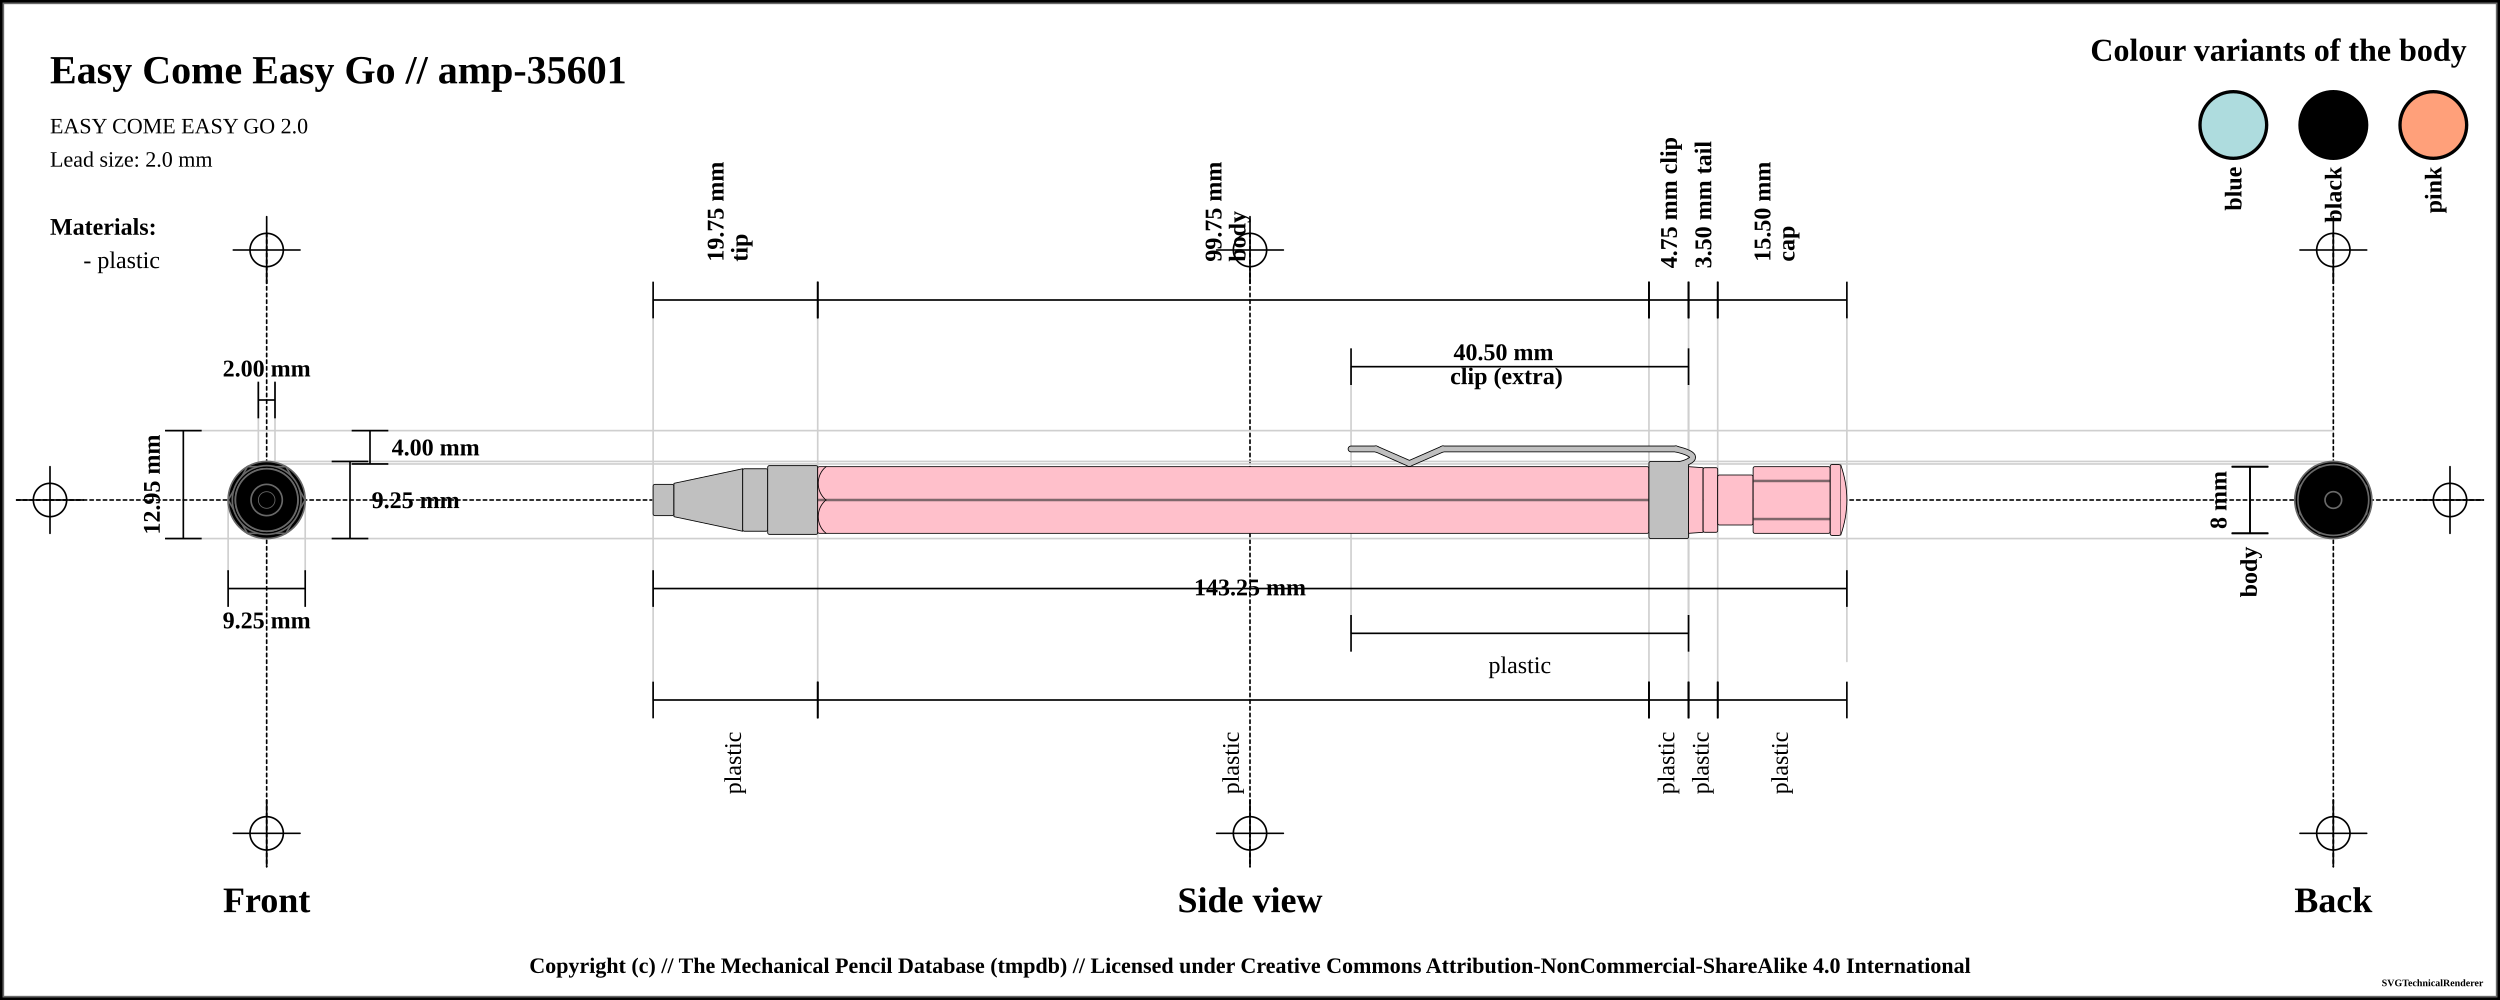
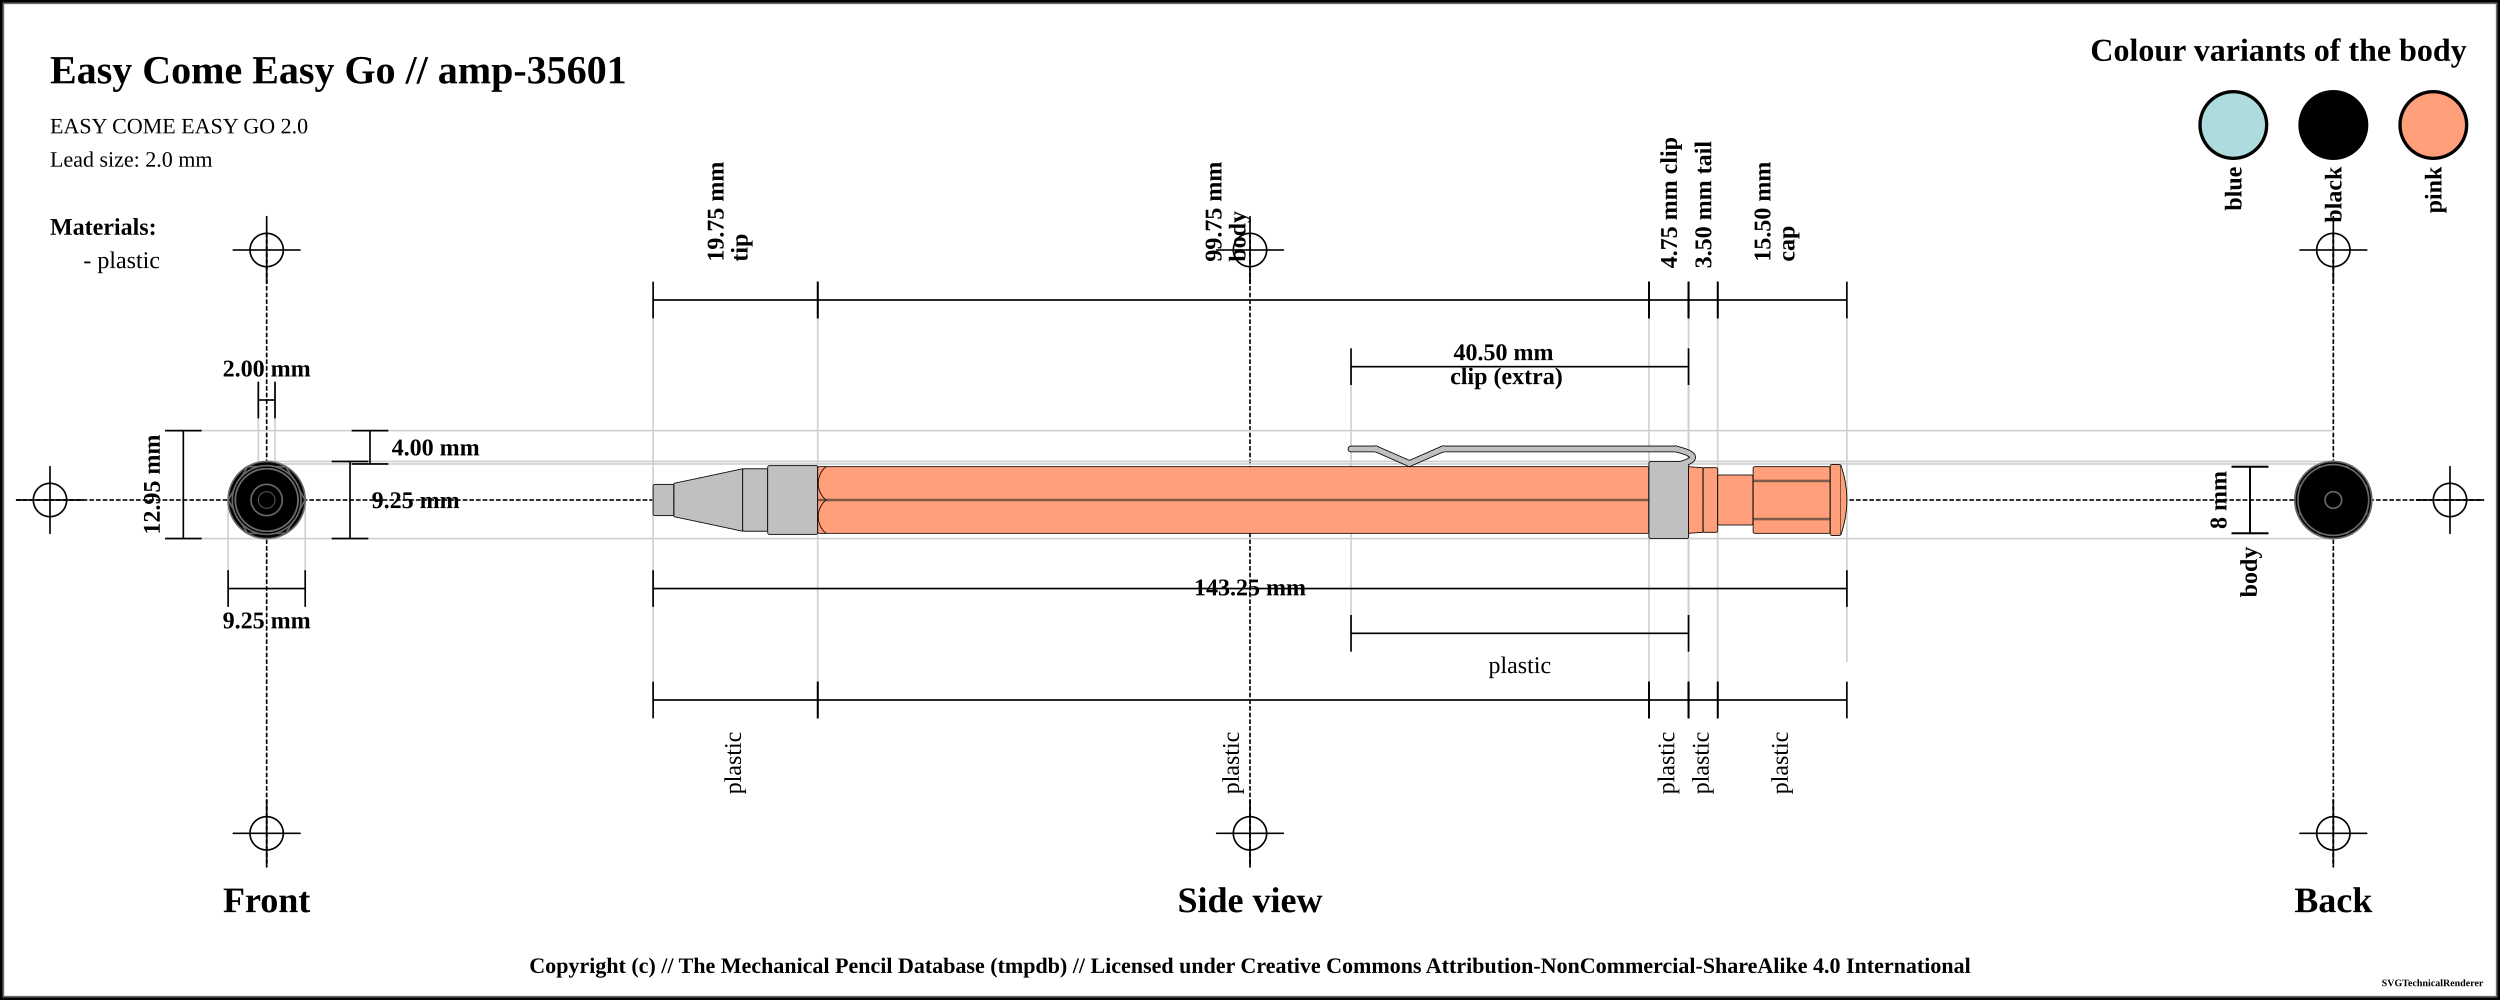
<svg xmlns="http://www.w3.org/2000/svg" width="1500" height="600">
  <pattern id="diagonalHatch" patternUnits="userSpaceOnUse" width="8" height="8">
    <path stroke="dimgray" stroke-linecap="round" stroke-width="1" d="M 4,4 L 8,8" />
    <path stroke="dimgray" stroke-linecap="round" stroke-width="1" d="M 4,4 L 0,8" />
    <path stroke="gray" stroke-linecap="round" stroke-width="1" d="M 4,4 L 8,0" />
    <path stroke="gray" stroke-linecap="round" stroke-width="1" d="M 4,4 L 0,0" />
  </pattern>
  <pattern id="spring" patternUnits="userSpaceOnUse" width="8" height="100">
    <path stroke="dimgray" stroke-linecap="round" stroke-width="2" d="M 0,0 L 8,100" />
    <path stroke="white" stroke-linecap="round" stroke-width="1" d="M 0,0 L 8,100" />
  </pattern>
  <rect x="0" y="0" width="1500" height="600" fill="white" stroke="black" stroke-width="4" />
  <rect x="2" y="2" width="1496" height="596" fill="white" stroke="dimgray" stroke-width="1" />
  <g transform="rotate(0 0 0)">
    <line x1="10" y1="300" x2="1490" y2="300" stroke-linecap="round" stroke="#000000" stroke-dasharray="2" stroke-width="1" />
    <line x1="10" y1="300" x2="50" y2="300" stroke-linecap="round" stroke="#000000" stroke-width="1" />
    <line x1="30" y1="280" x2="30" y2="320" stroke="#000000" stroke-linecap="round" stroke-width="1" />
    <circle r="10" cx="30" cy="300" fill="none" stroke="#000000" stroke-width="1" />
    <line x1="1450" y1="300" x2="1490" y2="300" stroke-linecap="round" stroke="#000000" stroke-width="1" />
    <line x1="1470" y1="280" x2="1470" y2="320" stroke="#000000" stroke-linecap="round" stroke-width="1" />
    <circle r="10" cx="1470" cy="300" fill="none" stroke="#000000" stroke-width="1" />
    <line x1="160" y1="140" x2="160" y2="520" stroke="#000000" stroke-linecap="round" stroke-dasharray="2" stroke-width="1" />
    <line x1="140" y1="150" x2="180" y2="150" stroke-linecap="round" stroke="#000000" stroke-width="1" />
    <line x1="160" y1="130" x2="160" y2="170" stroke="#000000" stroke-linecap="round" stroke-width="1" />
    <circle r="10" cx="160" cy="150" fill="none" stroke="#000000" stroke-width="1" />
    <line x1="140" y1="500" x2="180" y2="500" stroke-linecap="round" stroke="#000000" stroke-width="1" />
    <line x1="160" y1="480" x2="160" y2="520" stroke="#000000" stroke-linecap="round" stroke-width="1" />
    <circle r="10" cx="160" cy="500" fill="none" stroke="#000000" stroke-width="1" />
    <line x1="750" y1="140" x2="750" y2="520" stroke="#000000" stroke-linecap="round" stroke-dasharray="2" stroke-width="1" />
    <line x1="730" y1="150" x2="770" y2="150" stroke-linecap="round" stroke="#000000" stroke-width="1" />
    <line x1="750" y1="130" x2="750" y2="170" stroke="#000000" stroke-linecap="round" stroke-width="1" />
    <circle r="10" cx="750" cy="150" fill="none" stroke="#000000" stroke-width="1" />
    <line x1="730" y1="500" x2="770" y2="500" stroke-linecap="round" stroke="#000000" stroke-width="1" />
    <line x1="750" y1="480" x2="750" y2="520" stroke="#000000" stroke-linecap="round" stroke-width="1" />
    <circle r="10" cx="750" cy="500" fill="none" stroke="#000000" stroke-width="1" />
    <line x1="1400" y1="140" x2="1400" y2="520" stroke="#000000" stroke-linecap="round" stroke-dasharray="2" stroke-width="1" />
    <line x1="1380" y1="150" x2="1420" y2="150" stroke-linecap="round" stroke="#000000" stroke-width="1" />
    <line x1="1400" y1="130" x2="1400" y2="170" stroke="#000000" stroke-linecap="round" stroke-width="1" />
    <circle r="10" cx="1400" cy="150" fill="none" stroke="#000000" stroke-width="1" />
    <line x1="1380" y1="500" x2="1420" y2="500" stroke-linecap="round" stroke="#000000" stroke-width="1" />
    <line x1="1400" y1="480" x2="1400" y2="520" stroke="#000000" stroke-linecap="round" stroke-width="1" />
    <circle r="10" cx="1400" cy="500" fill="none" stroke="#000000" stroke-width="1" />
    <text x="30" y="50" font-size="2.0em" font-weight="bold"> Easy Come Easy Go // amp-35601 </text>
    <text x="30" y="80" font-size="1.1em"> EASY COME EASY GO 2.0</text>
    <text x="30" y="100" font-size="1.1em"> Lead size: 2.0 mm</text>
    <text x="1480" y="30" font-size="1.6em" font-weight="bold" text-anchor="end" dominant-baseline="central">Colour variants of the body</text>
    <rect x="1440" y="55" width="40" rx="50%" ry="50%" height="40" stroke="black" stroke-width="2" fill="#FFA07A" />
    <text x="1460" y="100" transform="rotate(-90, 1460, 100)" font-size="1.2em" font-weight="bold" text-anchor="end" dominant-baseline="central">pink</text>
    <rect x="1380" y="55" width="40" rx="50%" ry="50%" height="40" stroke="black" stroke-width="2" fill="#000000" />
    <text x="1400" y="100" transform="rotate(-90, 1400, 100)" font-size="1.2em" font-weight="bold" text-anchor="end" dominant-baseline="central">black</text>
    <rect x="1320" y="55" width="40" rx="50%" ry="50%" height="40" stroke="black" stroke-width="2" fill="#AEDCDE" />
    <text x="1340" y="100" transform="rotate(-90, 1340, 100)" font-size="1.2em" font-weight="bold" text-anchor="end" dominant-baseline="central">blue</text>
    <text x="30" y="136" font-size="1.2em" font-weight="bold" text-anchor="start" dominant-baseline="central">Materials:</text>
    <text x="50" y="156" font-size="1.2em" text-anchor="start" dominant-baseline="central"> - plastic</text>
    <line x1="100" y1="258.375" x2="1400" y2="258.375" stroke-linecap="round" stroke="#cfcfcf" stroke-width="1" />
    <line x1="160" y1="278.375" x2="1400" y2="278.375" stroke-linecap="round" stroke="#cfcfcf" stroke-width="1" />
    <line x1="155" y1="230" x2="155" y2="300" stroke="#cfcfcf" stroke-linecap="round" stroke-width="1" />
    <line x1="165" y1="230" x2="165" y2="300" stroke="#cfcfcf" stroke-linecap="round" stroke-width="1" />
    <line x1="160" y1="276.875" x2="1400" y2="276.875" stroke-linecap="round" stroke="#cfcfcf" stroke-width="1" />
    <line x1="100" y1="323.125" x2="1400" y2="323.125" stroke-linecap="round" stroke="#cfcfcf" stroke-width="1" />
    <line x1="136.875" y1="300" x2="136.875" y2="343.125" stroke="#cfcfcf" stroke-linecap="round" stroke-width="1" />
    <line x1="183.125" y1="300" x2="183.125" y2="343.125" stroke="#cfcfcf" stroke-linecap="round" stroke-width="1" />
    <line x1="391.875" y1="180" x2="391.875" y2="420" stroke="#cfcfcf" stroke-linecap="round" stroke-width="1" />
    <line x1="490.625" y1="180" x2="490.625" y2="420" stroke="#cfcfcf" stroke-linecap="round" stroke-width="1" />
    <line x1="989.375" y1="180" x2="989.375" y2="420" stroke="#cfcfcf" stroke-linecap="round" stroke-width="1" />
    <line x1="810.625" y1="220" x2="810.625" y2="380" stroke="#cfcfcf" stroke-linecap="round" stroke-width="1" />
    <line x1="1013.125" y1="220" x2="1013.125" y2="380" stroke="#cfcfcf" stroke-linecap="round" stroke-width="1" />
    <line x1="1013.125" y1="180" x2="1013.125" y2="420" stroke="#cfcfcf" stroke-linecap="round" stroke-width="1" />
    <line x1="1030.625" y1="180" x2="1030.625" y2="420" stroke="#cfcfcf" stroke-linecap="round" stroke-width="1" />
    <line x1="1108.125" y1="188.875" x2="1108.125" y2="396.875" stroke="#cfcfcf" stroke-linecap="round" stroke-width="1" />
    <text x="160" y="540" font-size="1.8em" font-weight="bold" text-anchor="middle" dominant-baseline="central">Front</text>
    <text x="750" y="540" font-size="1.8em" font-weight="bold" text-anchor="middle" dominant-baseline="central">Side view</text>
    <text x="1400" y="540" font-size="1.8em" font-weight="bold" text-anchor="middle" dominant-baseline="central">Back</text>
    <line x1="155" y1="229" x2="155" y2="251" stroke="black" stroke-width="1" />
    <line x1="155" y1="240" x2="165" y2="240" stroke="black" stroke-width="1" />
    <line x1="165" y1="229" x2="165" y2="251" stroke="black" stroke-width="1" />
    <text x="160" y="221" font-size="1.2em" font-weight="bold" text-anchor="middle" dominant-baseline="central" fill="black">
      <tspan x="160" dy="0">2.00 mm</tspan>
    </text>
    <line x1="211" y1="258.375" x2="233" y2="258.375" stroke="black" stroke-width="1" />
    <line x1="222" y1="258.375" x2="222" y2="278.375" stroke="black" stroke-width="1" />
    <line x1="211" y1="278.375" x2="233" y2="278.375" stroke="black" stroke-width="1" />
    <text x="235" y="268.375" font-size="1.2em" font-weight="bold" text-anchor="start" dominant-baseline="central" fill="black">4.00 mm</text>
    <line x1="199" y1="276.875" x2="221" y2="276.875" stroke="black" stroke-width="1" />
    <line x1="210" y1="276.875" x2="210" y2="323.125" stroke="black" stroke-width="1" />
    <line x1="199" y1="323.125" x2="221" y2="323.125" stroke="black" stroke-width="1" />
    <text x="223" y="300" font-size="1.2em" font-weight="bold" text-anchor="start" dominant-baseline="central" fill="black">9.25 mm</text>
    <line x1="99" y1="258.375" x2="121" y2="258.375" stroke="black" stroke-width="1" />
    <line x1="110" y1="258.375" x2="110" y2="323.125" stroke="black" stroke-width="1" />
    <line x1="99" y1="323.125" x2="121" y2="323.125" stroke="black" stroke-width="1" />
    <text x="91" y="290.75" transform="rotate(-90, 91, 290.75)" font-size="1.2em" font-weight="bold" text-anchor="middle" dominant-baseline="central" fill="black">12.95 mm</text>
    <line x1="136.875" y1="342.125" x2="136.875" y2="364.125" stroke="black" stroke-width="1" />
    <line x1="136.875" y1="353.125" x2="183.125" y2="353.125" stroke="black" stroke-width="1" />
    <line x1="183.125" y1="342.125" x2="183.125" y2="364.125" stroke="black" stroke-width="1" />
    <text x="160" y="372.125" font-size="1.2em" font-weight="bold" text-anchor="middle" dominant-baseline="central" fill="black">
      <tspan x="160" dy="0">9.25 mm</tspan>
    </text>
    <line x1="391.875" y1="169" x2="391.875" y2="191" stroke="black" stroke-width="1" />
    <line x1="391.875" y1="180" x2="490.625" y2="180" stroke="black" stroke-width="1" />
    <line x1="490.625" y1="169" x2="490.625" y2="191" stroke="black" stroke-width="1" />
    <text x="441.25" y="161" font-size="1.2em" transform="rotate(-90, 429.25, 161)" font-weight="bold" text-anchor="start" dominant-baseline="central" fill="black">
      <tspan x="433.25" dy="0">19.75 mm</tspan>
      <tspan x="433.25" dy="1em">tip</tspan>
    </text>
    <line x1="490.625" y1="169" x2="490.625" y2="191" stroke="black" stroke-width="1" />
    <line x1="490.625" y1="180" x2="989.375" y2="180" stroke="black" stroke-width="1" />
    <line x1="989.375" y1="169" x2="989.375" y2="191" stroke="black" stroke-width="1" />
    <text x="740" y="161" font-size="1.2em" transform="rotate(-90, 728, 161)" font-weight="bold" text-anchor="start" dominant-baseline="central" fill="black">
      <tspan x="732" dy="0">99.75 mm</tspan>
      <tspan x="732" dy="1em">body</tspan>
    </text>
    <line x1="989.375" y1="169" x2="989.375" y2="191" stroke="black" stroke-width="1" />
    <line x1="989.375" y1="180" x2="1013.125" y2="180" stroke="black" stroke-width="1" />
    <line x1="1013.125" y1="169" x2="1013.125" y2="191" stroke="black" stroke-width="1" />
    <text x="1001.25" y="161" font-size="1.2em" transform="rotate(-90, 1001.25, 161)" font-weight="bold" text-anchor="start" dominant-baseline="central" fill="black">
      <tspan x="1001.25" dy="0">4.75 mm clip</tspan>
    </text>
    <line x1="810.625" y1="209" x2="810.625" y2="231" stroke="black" stroke-width="1" />
    <line x1="810.625" y1="220" x2="1013.125" y2="220" stroke="black" stroke-width="1" />
    <line x1="1013.125" y1="209" x2="1013.125" y2="231" stroke="black" stroke-width="1" />
    <text x="911.875" y="212" font-weight="bold" font-size="1.2em" text-anchor="middle" dominant-baseline="middle" fill="black">
      <tspan x="903.875" dy="0">40.50 mm</tspan>
      <tspan x="903.875" dy="1em">clip (extra)</tspan>
    </text>
    <line x1="1013.125" y1="169" x2="1013.125" y2="191" stroke="black" stroke-width="1" />
    <line x1="1013.125" y1="180" x2="1030.625" y2="180" stroke="black" stroke-width="1" />
    <line x1="1030.625" y1="169" x2="1030.625" y2="191" stroke="black" stroke-width="1" />
    <text x="1021.875" y="161" font-size="1.2em" transform="rotate(-90, 1021.875, 161)" font-weight="bold" text-anchor="start" dominant-baseline="central" fill="black">
      <tspan x="1021.875" dy="0">3.50 mm tail</tspan>
    </text>
    <line x1="1030.625" y1="169" x2="1030.625" y2="191" stroke="black" stroke-width="1" />
    <line x1="1030.625" y1="180" x2="1108.125" y2="180" stroke="black" stroke-width="1" />
    <line x1="1108.125" y1="169" x2="1108.125" y2="191" stroke="black" stroke-width="1" />
    <text x="1069.375" y="161" font-size="1.2em" transform="rotate(-90, 1057.375, 161)" font-weight="bold" text-anchor="start" dominant-baseline="central" fill="black">
      <tspan x="1061.375" dy="0">15.50 mm</tspan>
      <tspan x="1061.375" dy="1em">cap</tspan>
    </text>
    <line x1="391.875" y1="342.125" x2="391.875" y2="364.125" stroke="black" stroke-width="1" />
    <line x1="391.875" y1="353.125" x2="1108.125" y2="353.125" stroke="black" stroke-width="1" />
    <line x1="1108.125" y1="342.125" x2="1108.125" y2="364.125" stroke="black" stroke-width="1" />
    <text x="750" y="353.125" font-weight="bold" font-size="1.2em" text-anchor="middle" dominant-baseline="middle" fill="black">
      <tspan x="750" dy="0">143.25 mm</tspan>
    </text>
    <line x1="391.875" y1="409" x2="391.875" y2="431" stroke="black" stroke-width="1" />
    <line x1="391.875" y1="420" x2="490.625" y2="420" stroke="black" stroke-width="1" />
    <line x1="490.625" y1="409" x2="490.625" y2="431" stroke="black" stroke-width="1" />
    <text x="441.25" y="439" font-size="1.2em" transform="rotate(-90, 441.25, 439)" text-anchor="end" dominant-baseline="middle" fill="black">
      <tspan x="441.25" dy="0">plastic</tspan>
    </text>
    <line x1="490.625" y1="409" x2="490.625" y2="431" stroke="black" stroke-width="1" />
    <line x1="490.625" y1="420" x2="989.375" y2="420" stroke="black" stroke-width="1" />
    <line x1="989.375" y1="409" x2="989.375" y2="431" stroke="black" stroke-width="1" />
    <text x="740" y="439" font-size="1.2em" transform="rotate(-90, 740, 439)" text-anchor="end" dominant-baseline="middle" fill="black">
      <tspan x="740" dy="0">plastic</tspan>
    </text>
    <line x1="810.625" y1="369" x2="810.625" y2="391" stroke="black" stroke-width="1" />
    <line x1="810.625" y1="380" x2="1013.125" y2="380" stroke="black" stroke-width="1" />
    <line x1="1013.125" y1="369" x2="1013.125" y2="391" stroke="black" stroke-width="1" />
    <text x="911.875" y="399" font-size="1.2em" text-anchor="middle" dominant-baseline="central" fill="black">
      <tspan x="911.875" dy="0">plastic</tspan>
    </text>
    <line x1="989.375" y1="409" x2="989.375" y2="431" stroke="black" stroke-width="1" />
    <line x1="989.375" y1="420" x2="1013.125" y2="420" stroke="black" stroke-width="1" />
    <line x1="1013.125" y1="409" x2="1013.125" y2="431" stroke="black" stroke-width="1" />
    <text x="1001.25" y="439" font-size="1.2em" transform="rotate(-90, 1001.25, 439)" text-anchor="end" dominant-baseline="middle" fill="black">
      <tspan x="1001.25" dy="0">plastic</tspan>
    </text>
    <line x1="1013.125" y1="409" x2="1013.125" y2="431" stroke="black" stroke-width="1" />
    <line x1="1013.125" y1="420" x2="1030.625" y2="420" stroke="black" stroke-width="1" />
    <line x1="1030.625" y1="409" x2="1030.625" y2="431" stroke="black" stroke-width="1" />
    <text x="1021.875" y="439" font-size="1.2em" transform="rotate(-90, 1021.875, 439)" text-anchor="end" dominant-baseline="middle" fill="black">
      <tspan x="1021.875" dy="0">plastic</tspan>
    </text>
    <line x1="1030.625" y1="409" x2="1030.625" y2="431" stroke="black" stroke-width="1" />
    <line x1="1030.625" y1="420" x2="1108.125" y2="420" stroke="black" stroke-width="1" />
    <line x1="1108.125" y1="409" x2="1108.125" y2="431" stroke="black" stroke-width="1" />
    <text x="1069.375" y="439" font-size="1.2em" transform="rotate(-90, 1069.375, 439)" text-anchor="end" dominant-baseline="middle" fill="black">
      <tspan x="1069.375" dy="0">plastic</tspan>
    </text>
    <line x1="1339" y1="280" x2="1361" y2="280" stroke="black" stroke-width="1" />
    <line x1="1350" y1="280" x2="1350" y2="320" stroke="black" stroke-width="1" />
    <line x1="1339" y1="320" x2="1361" y2="320" stroke="black" stroke-width="1" />
    <text x="1331" y="300" transform="rotate(-90, 1331, 300)" font-size="1.2em" font-weight="bold" text-anchor="middle" dominant-baseline="central" fill="black">8 mm</text>
    <line x1="1339" y1="280" x2="1361" y2="280" stroke="black" stroke-width="1" />
    <line x1="1350" y1="280" x2="1350" y2="320" stroke="black" stroke-width="1" />
    <line x1="1339" y1="320" x2="1361" y2="320" stroke="black" stroke-width="1" />
    <text x="1350" y="328" transform="rotate(-90, 1350, 328)" font-weight="bold" font-size="1.2em" text-anchor="end" dominant-baseline="middle" fill="black">body</text>
    <rect x="391.875" y="290.625" width="12.5" height="18.75" rx="1" ry="1" stroke-width="0.5" stroke="black" fill="silver" fill-opacity="1" />
    <path d="M404.375 290 L445.625 281.25 L445.625 318.75 L404.375 310 Z" stroke-width="0.5" stroke="black" stroke-linejoin="round" fill="silver" fill-opacity="1" />
    <rect x="445.625" y="281.25" width="15" height="37.5" rx="1" ry="1" stroke-width="0.5" stroke="black" fill="silver" fill-opacity="1" />
    <rect x="460.625" y="279.375" width="30" height="41.25" rx="1" ry="1" stroke-width="0.5" stroke="black" fill="silver" fill-opacity="1" />
-     <rect x="490.625" y="280" width="498.75" height="40" rx="1" ry="1" stroke-width="0.5" stroke="black" fill="pink" fill-opacity="1" />
+     <rect x="490.625" y="280" width="498.75" height="40" rx="1" ry="1" stroke-width="0.5" stroke="black" fill="#FFA07A" fill-opacity="1" />
    <line x1="490.625" y1="300" x2="989.375" y2="300" stroke-width="1.5" stroke="black" fill="none" stroke-opacity="0.5" />
    <line x1="490.625" y1="300" x2="989.375" y2="300" stroke-width="0.5" stroke="gray" fill="none" stroke-opacity="0.5" />
    <line x1="810.625" y1="269.375" x2="825.625" y2="269.375" stroke-width="4" stroke="black" fill="dimgray" stroke-linecap="round" />
    <line x1="825.625" y1="269.375" x2="845.625" y2="278.125" stroke-width="4" stroke="black" fill="dimgray" stroke-linecap="round" />
    <line x1="845.625" y1="278.125" x2="865.625" y2="269.375" stroke-width="4" stroke="black" fill="dimgray" stroke-linecap="round" />
    <line x1="865.625" y1="269.375" x2="1005.625" y2="269.375" stroke-width="4" stroke="black" fill="dimgray" stroke-linecap="round" />
    <path d="M1005.625 269.375 Q1025.625 274.375 1005.625 279.375" stroke-width="4" stroke="black" fill="none" stroke-linecap="round" />
    <rect x="989.375" y="276.875" width="23.75" height="46.25" rx="1" ry="1" stroke-width="0.5" stroke="black" fill="silver" fill-opacity="1" />
    <line x1="810.625" y1="269.375" x2="825.625" y2="269.375" stroke-width="3" stroke="silver" fill="silver" stroke-linecap="round" />
    <line x1="825.625" y1="269.375" x2="845.625" y2="278.125" stroke-width="3" stroke="silver" fill="silver" stroke-linecap="round" />
    <line x1="845.625" y1="278.125" x2="865.625" y2="269.375" stroke-width="3" stroke="silver" fill="silver" stroke-linecap="round" />
    <line x1="865.625" y1="269.375" x2="1005.625" y2="269.375" stroke-width="3" stroke="silver" fill="silver" stroke-linecap="round" />
    <path d="M1005.625 269.375 Q1025.625 274.375 1005.625 279.375" stroke-width="3" stroke="silver" fill="none" stroke-linecap="round" />
-     <path d="M1013.125 280 L1021.875 280.625 L1021.875 319.375 L1013.125 320 Z" stroke-width="0.5" stroke="black" stroke-linejoin="round" fill="pink" fill-opacity="1" />
-     <rect x="1021.875" y="280.625" width="8.75" height="38.75" rx="1" ry="1" stroke-width="0.5" stroke="black" fill="pink" fill-opacity="1" />
-     <rect x="1030.625" y="285" width="21.25" height="30" rx="1" ry="1" stroke-width="0.5" stroke="black" fill="pink" fill-opacity="1" />
-     <rect x="1051.875" y="280" width="46.25" height="40" rx="1" ry="1" stroke-width="0.5" stroke="black" fill="pink" fill-opacity="1" />
+     <path d="M1013.125 280 L1021.875 280.625 L1021.875 319.375 L1013.125 320 Z" stroke-width="0.5" stroke="black" stroke-linejoin="round" fill="#FFA07A" fill-opacity="1" />
+     <rect x="1021.875" y="280.625" width="8.75" height="38.75" rx="1" ry="1" stroke-width="0.5" stroke="black" fill="#FFA07A" fill-opacity="1" />
+     <rect x="1030.625" y="285" width="21.25" height="30" rx="1" ry="1" stroke-width="0.5" stroke="black" fill="#FFA07A" fill-opacity="1" />
+     <rect x="1051.875" y="280" width="46.25" height="40" rx="1" ry="1" stroke-width="0.5" stroke="black" fill="#FFA07A" fill-opacity="1" />
    <line x1="1051.875" y1="288.571" x2="1098.125" y2="288.571" stroke-width="1.5" stroke="black" fill="none" stroke-opacity="0.5" />
    <line x1="1051.875" y1="288.571" x2="1098.125" y2="288.571" stroke-width="0.5" stroke="gray" fill="none" stroke-opacity="0.5" />
    <line x1="1051.875" y1="311.429" x2="1098.125" y2="311.429" stroke-width="1.5" stroke="black" fill="none" stroke-opacity="0.5" />
    <line x1="1051.875" y1="311.429" x2="1098.125" y2="311.429" stroke-width="0.5" stroke="gray" fill="none" stroke-opacity="0.5" />
-     <rect x="1098.125" y="278.75" width="6.25" height="42.5" rx="1" ry="1" stroke-width="0.5" stroke="black" fill="pink" fill-opacity="1" />
-     <path d="M1104.375 278.75 Q1111.875 300 1104.375 321.25" stroke-width="0.5" stroke="black" stroke-linejoin="round" fill="pink" fill-opacity="1" />
-     <path d="M 495.625 280 C 489.375 285, 489.375 295, 495.625 300" stroke-width="0.5" stroke="black" stroke-linecap="round" fill="pink" />
-     <path d="M 495.625 320 C 489.375 315, 489.375 305, 495.625 300" stroke-width="0.5" stroke="black" stroke-linecap="round" fill="pink" />
+     <rect x="1098.125" y="278.75" width="6.25" height="42.5" rx="1" ry="1" stroke-width="0.5" stroke="black" fill="#FFA07A" fill-opacity="1" />
+     <path d="M1104.375 278.75 Q1111.875 300 1104.375 321.25" stroke-width="0.5" stroke="black" stroke-linejoin="round" fill="#FFA07A" fill-opacity="1" />
+     <path d="M 495.625 280 C 489.375 285, 489.375 295, 495.625 300" stroke-width="0.5" stroke="black" stroke-linecap="round" fill="#FFA07A" />
+     <path d="M 495.625 320 C 489.375 315, 489.375 305, 495.625 300" stroke-width="0.5" stroke="black" stroke-linecap="round" fill="#FFA07A" />
    <circle r="21.25" cx="160" cy="300" fill="[object Object]" stroke="dimgray" stroke-width="1" />
    <polygon points="151.716,280 168.284,280 180,291.716 180,308.284 168.284,320 151.716,320 140,308.284 140,291.716 " stroke="dimgray" stroke-width="1" fill="[object Object]" />
    <circle r="15" cx="160" cy="300" fill="[object Object]" stroke="dimgray" stroke-width="1" />
    <circle r="19.375" cx="160" cy="300" fill="[object Object]" stroke="dimgray" stroke-width="1" />
    <circle r="20" cx="160" cy="300" stroke="dimgray" stroke-width="1" fill="[object Object]" />
    <circle r="19.375" cx="160" cy="300" stroke="dimgray" stroke-width="1" fill="[object Object]" />
    <circle r="23.125" cx="160" cy="300" fill="[object Object]" stroke="dimgray" stroke-width="1" />
    <polygon points="148.453,280 171.547,280 183.094,300 171.547,320 148.453,320 136.906,300 " stroke="dimgray" stroke-width="1" fill="[object Object]" />
    <circle r="20.625" cx="160" cy="300" fill="[object Object]" stroke="dimgray" stroke-width="1" />
    <circle r="18.75" cx="160" cy="300" fill="[object Object]" stroke="dimgray" stroke-width="1" />
    <circle r="10" cx="160" cy="300" stroke="dimgray" stroke-width="1" fill="[object Object]" />
    <circle r="18.75" cx="160" cy="300" stroke="dimgray" stroke-width="1" fill="[object Object]" />
    <circle r="9.375" cx="160" cy="300" fill="[object Object]" stroke="dimgray" stroke-width="1" />
    <circle r="5" cx="160" cy="300" fill="black" stroke="dimgray" stroke-width="0.5" />
    <circle r="9.375" cx="1400" cy="300" fill="[object Object]" stroke="dimgray" stroke-width="1" />
    <circle r="10" cx="1400" cy="300" stroke="dimgray" stroke-width="1" fill="[object Object]" />
    <circle r="18.75" cx="1400" cy="300" stroke="dimgray" stroke-width="1" fill="[object Object]" />
    <circle r="18.75" cx="1400" cy="300" fill="[object Object]" stroke="dimgray" stroke-width="1" />
    <circle r="20.625" cx="1400" cy="300" fill="[object Object]" stroke="dimgray" stroke-width="1" />
    <polygon points="1388.453,280 1411.547,280 1423.094,300 1411.547,320 1388.453,320 1376.906,300 " stroke="dimgray" stroke-width="1" fill="[object Object]" />
    <circle r="23.125" cx="1400" cy="300" fill="[object Object]" stroke="dimgray" stroke-width="1" />
    <circle r="20" cx="1400" cy="300" stroke="dimgray" stroke-width="1" fill="[object Object]" />
    <circle r="19.375" cx="1400" cy="300" stroke="dimgray" stroke-width="1" fill="[object Object]" />
    <circle r="19.375" cx="1400" cy="300" fill="[object Object]" stroke="dimgray" stroke-width="1" />
    <circle r="15" cx="1400" cy="300" fill="[object Object]" stroke="dimgray" stroke-width="1" />
    <polygon points="1391.716,280 1408.284,280 1420,291.716 1420,308.284 1408.284,320 1391.716,320 1380,308.284 1380,291.716 " stroke="dimgray" stroke-width="1" fill="[object Object]" />
    <circle r="21.25" cx="1400" cy="300" fill="[object Object]" stroke="dimgray" stroke-width="1" />
    <circle r="5" cx="1400" cy="300" fill="black" stroke="dimgray" stroke-width="1" />
  </g>
  <text x="50%" y="580" font-size="1.1em" font-weight="bold" text-anchor="middle" dominant-baseline="middle">Copyright (c) // The Mechanical Pencil Database (tmpdb) // Licensed under Creative Commons Attribution-NonCommercial-ShareAlike 4.0 International</text>
  <text x="1490" y="590" font-size="0.5em" font-weight="bold" text-anchor="end" dominant-baseline="middle">SVGTechnicalRenderer</text>
</svg>
